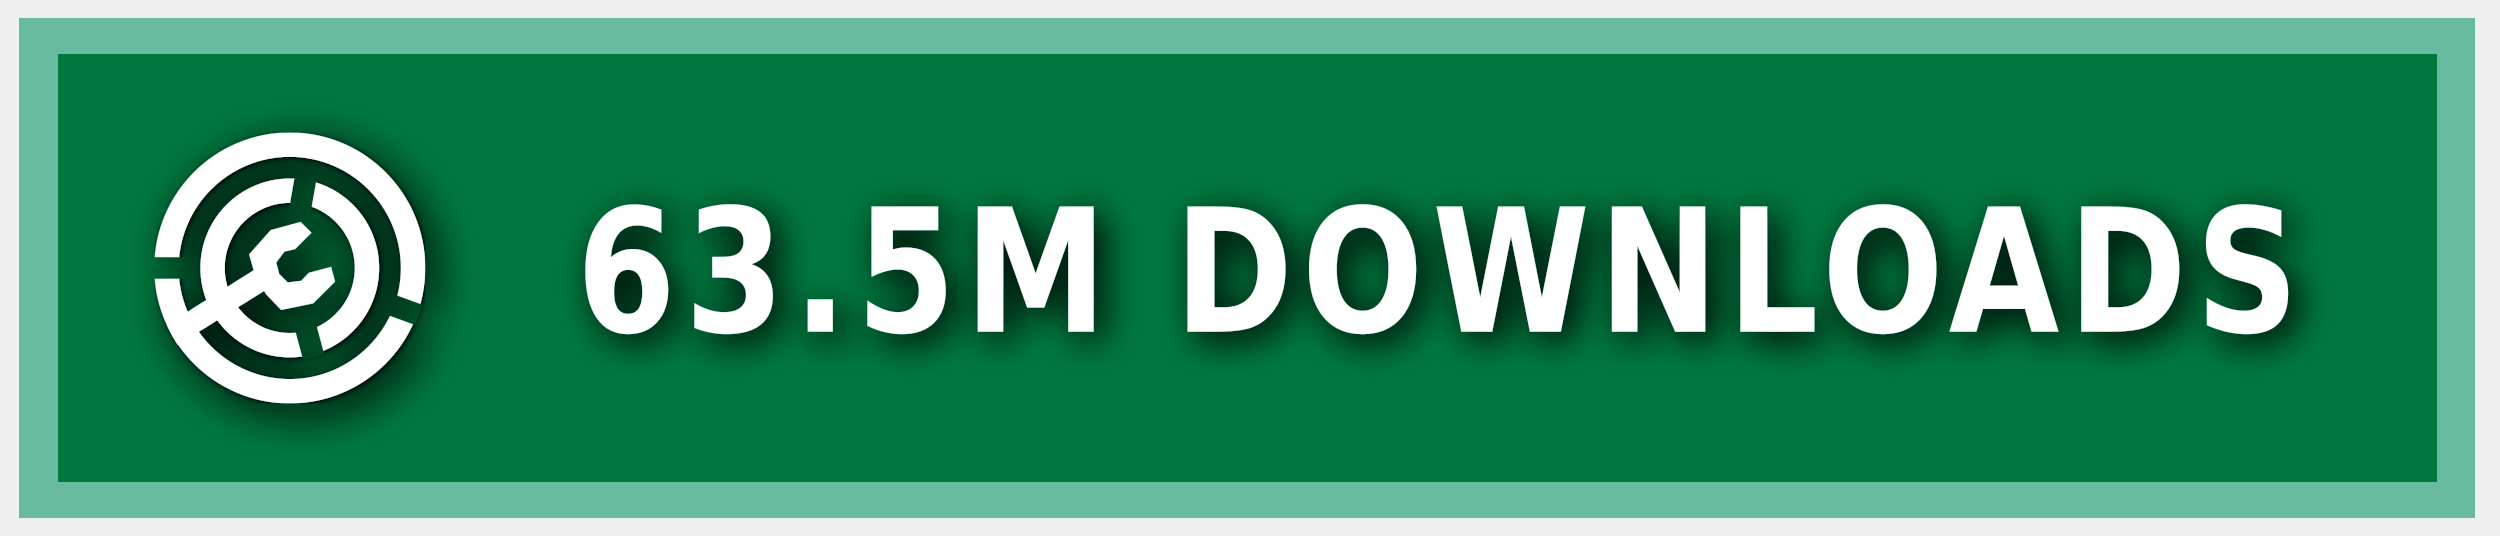
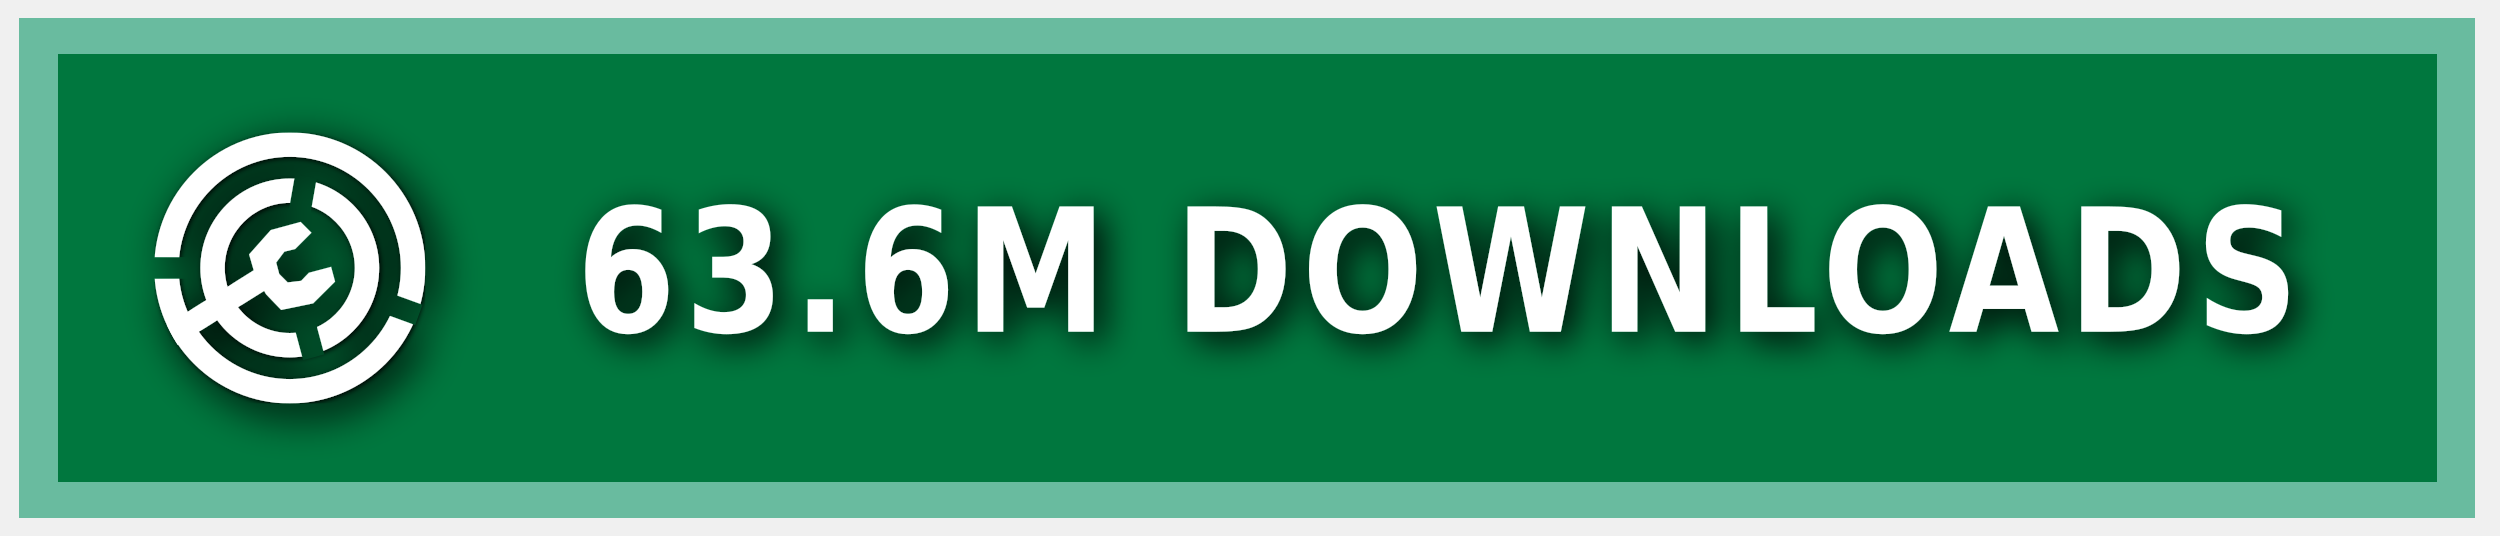
<svg xmlns="http://www.w3.org/2000/svg" xmlns:ns1="https://boxy-svg.com" width="140" height="30" role="img" aria-label="MODRINTH">
  <style> g:not(.noshadow) { filter: drop-shadow(0.5px 0.5px 1.0px black); } </style>
  <defs>
    <ns1:guide x="121.656" y="10.118" angle="90" />
    <ns1:guide x="127.198" y="17.628" angle="90" />
    <ns1:guide x="8.199" y="-3.08" angle="0" />
    <ns1:guide x="20.449" y="-4.101" angle="0" />
    <ns1:guide x="121.656" y="10.118" angle="90" />
    <ns1:guide x="127.198" y="17.628" angle="90" />
    <ns1:guide x="8.199" y="-3.08" angle="0" />
    <ns1:guide x="20.449" y="-4.101" angle="0" />
  </defs>
  <g class="noshadow" shape-rendering="crispEdges" style="" transform="matrix(1.074564, 0, 0, 1, 0, 0)">
    <rect x="1" y="1" width="128" height="28" style="fill: #00954E;" />
    <rect x="1" y="1" width="128" height="28" style="fill: rgba(0, 0, 0, 0.2);" />
    <rect x="2" y="2" width="126" height="26" style="fill: none; stroke-width:2px; stroke: rgba(211, 255, 255, 0.5);" />
  </g>
  <g fill-rule="evenodd" stroke-linejoin="round" stroke-miterlimit="1.5" clip-rule="evenodd" transform="matrix(1.2, 0, 0, 1.2, -1.2, -1.5)">
    <path fill="none" d="M 8.199 7.432 L 20.846 7.432 L 20.846 20.079 L 8.199 20.079 L 8.199 7.432 Z" style="" />
    <g clip-path="url(#a)" transform="matrix(0.126469, 0, 0, 0.126469, 8.198999, 7.431019)" style="">
      <path fill="#ffffff" d="M50 17c18.207 0 32.988 14.787 32.988 33S68.207 83 50 83 17.012 68.213 17.012 50 31.793 17 50 17Zm0 9c13.24 0 23.988 10.755 23.988 24S63.24 74 50 74 26.012 63.245 26.012 50 36.76 26 50 26Z" />
    </g>
    <g clip-path="url(#b)" transform="matrix(0.126469, 0, 0, 0.126469, 8.198999, 7.431019)" style="">
      <path fill="#ffffff" d="M50 0c27.596 0 50 22.404 50 50s-22.404 50-50 50S0 77.596 0 50 22.404 0 50 0Zm0 9c22.629 0 41 18.371 41 41S72.629 91 50 91 9 72.629 9 50 27.371 9 50 9Z" />
    </g>
    <g class="noshadow" clip-path="url(#c)" transform="matrix(0.112383, 0, 0, 0.122032, 8.268063, 7.737635)" style="">
      <path fill="none" stroke="#ffffff" stroke-width="9" d="M 50 50 L 5.171 75.882" />
    </g>
    <path fill="#ffffff" d="M 12.909 14.103 L 12.625 13.123 L 13.637 11.985 L 15.028 11.605 L 15.534 12.111 L 14.775 12.87 L 14.269 12.996 L 13.89 13.502 L 14.032 14.038 L 14.425 14.429 L 15.053 14.354 L 15.415 13.979 L 16.452 13.701 L 16.637 14.392 L 15.613 15.407 L 14.121 15.714 L 13.415 14.979 L 12.909 14.103 Z" style="" />
    <clipPath id="clip-1">
      <path d="M50 0c27.596 0 50 22.404 50 50s-22.404 50-50 50S0 77.596 0 50 22.404 0 50 0Zm0 39.549c5.768 0 10.451 4.683 10.451 10.451 0 5.768-4.683 10.451-10.451 10.451-5.768 0-10.451-4.683-10.451-10.451 0-5.768 4.683-10.451 10.451-10.451Z" />
    </clipPath>
    <g class="noshadow" clip-path="url(#clip-1)" transform="matrix(0.064459, 0.010209, -0.018807, 0.118741, -9.215255, -61.72825)" style="transform-origin: 27.985px 74.177px;">
      <path fill="none" stroke="#ffffff" stroke-width="9" d="M 49.29 67.75 L 6.679 80.603" style="" />
    </g>
  </g>
  <g>
    <clipPath id="a">
      <path fill-rule="evenodd" stroke-linejoin="round" stroke-miterlimit="1.5" clip-rule="evenodd" d="M100 0H0v100h100V0ZM46.002 49.295l.076 1.757 8.83 32.963 7.843-2.102-8.596-32.094 5.804-32.932-7.997-1.41-5.96 33.818Z" />
    </clipPath>
    <clipPath id="b">
      <path d="M0 0v46h50l1.368.241L99 63.578l-2.736 7.517L49.295 54H0v46h100V0H0Z" />
    </clipPath>
    <clipPath id="c">
      <path d="M50 0c27.596 0 50 22.404 50 50s-22.404 50-50 50S0 77.596 0 50 22.404 0 50 0Zm0 39.549c5.768 0 10.451 4.683 10.451 10.451 0 5.768-4.683 10.451-10.451 10.451-5.768 0-10.451-4.683-10.451-10.451 0-5.768 4.683-10.451 10.451-10.451Z" />
    </clipPath>
  </g>
  <g fill="#fff" text-anchor="middle" font-family="Verdana,Geneva,DejaVu Sans,sans-serif" text-rendering="geometricPrecision" font-size="100" transform="matrix(1, 0, 0, 1, 13, 0)">
-     <text style="font-size: 80px; font-weight: 700; white-space: pre;" transform="matrix(0.1, 0, 0, 0.120296, 0, -3.678133)" x="675" y="185" letter-spacing="5">63.5M DOWNLOADS</text>
+     <text style="font-size: 80px; font-weight: 700; white-space: pre;" transform="matrix(0.1, 0, 0, 0.120296, 0, -3.678133)" x="675" y="185" letter-spacing="5">63.6M DOWNLOADS</text>
  </g>
</svg>
